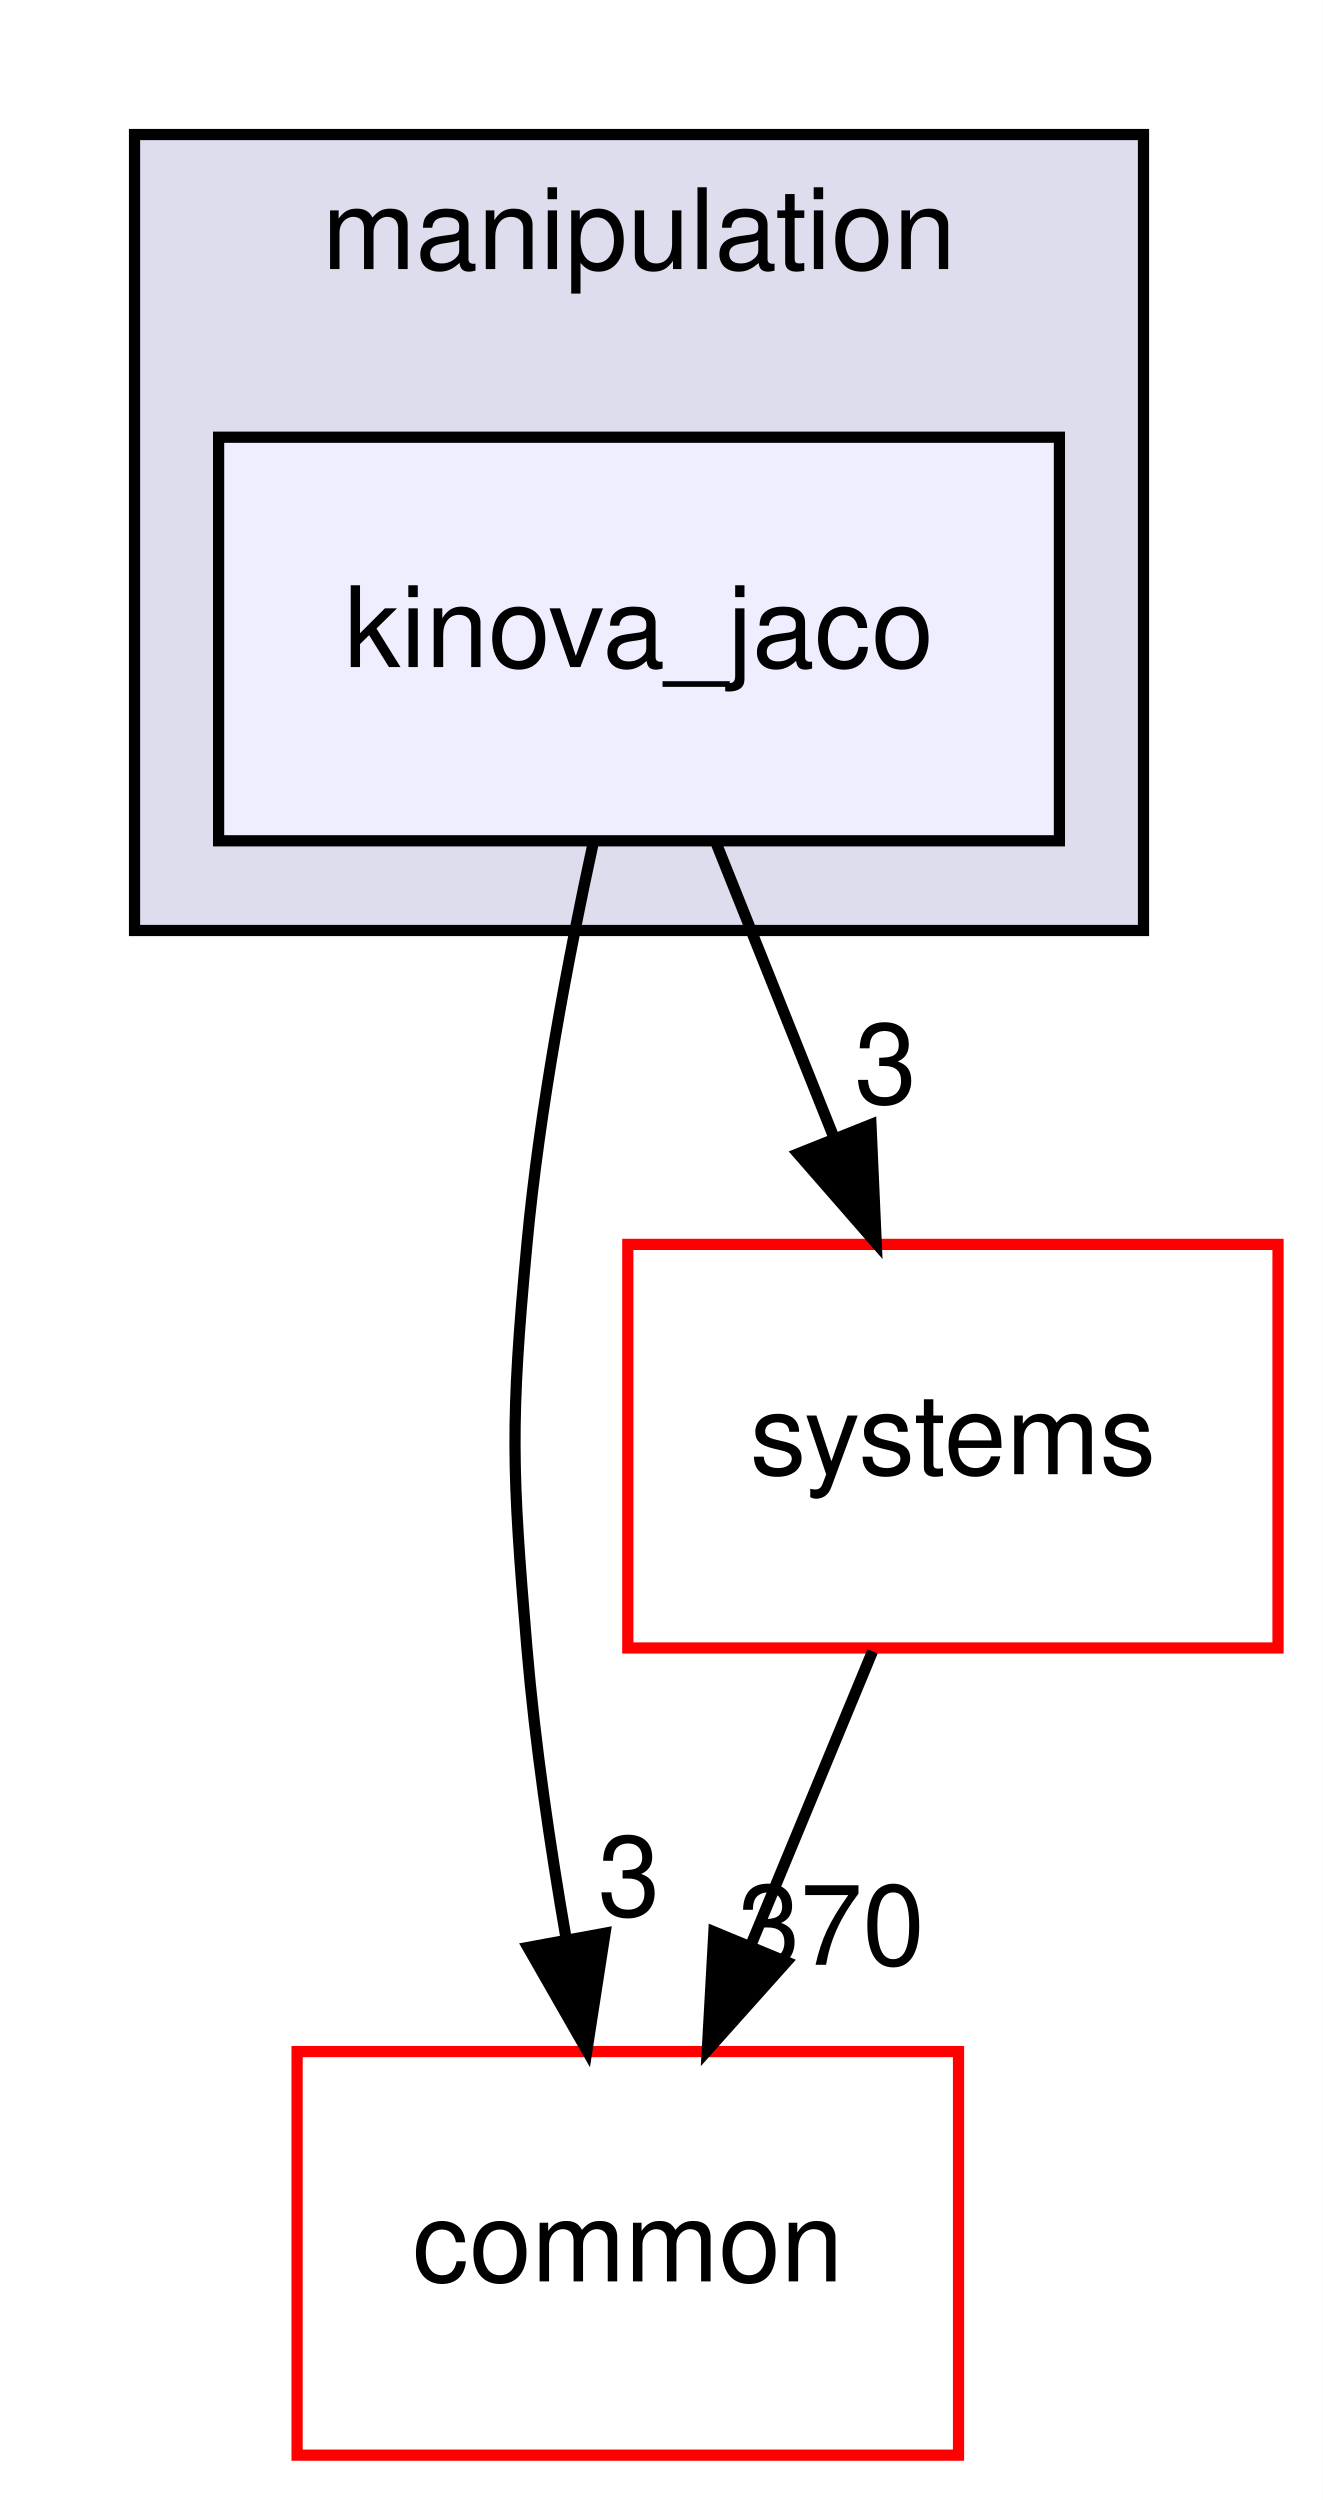
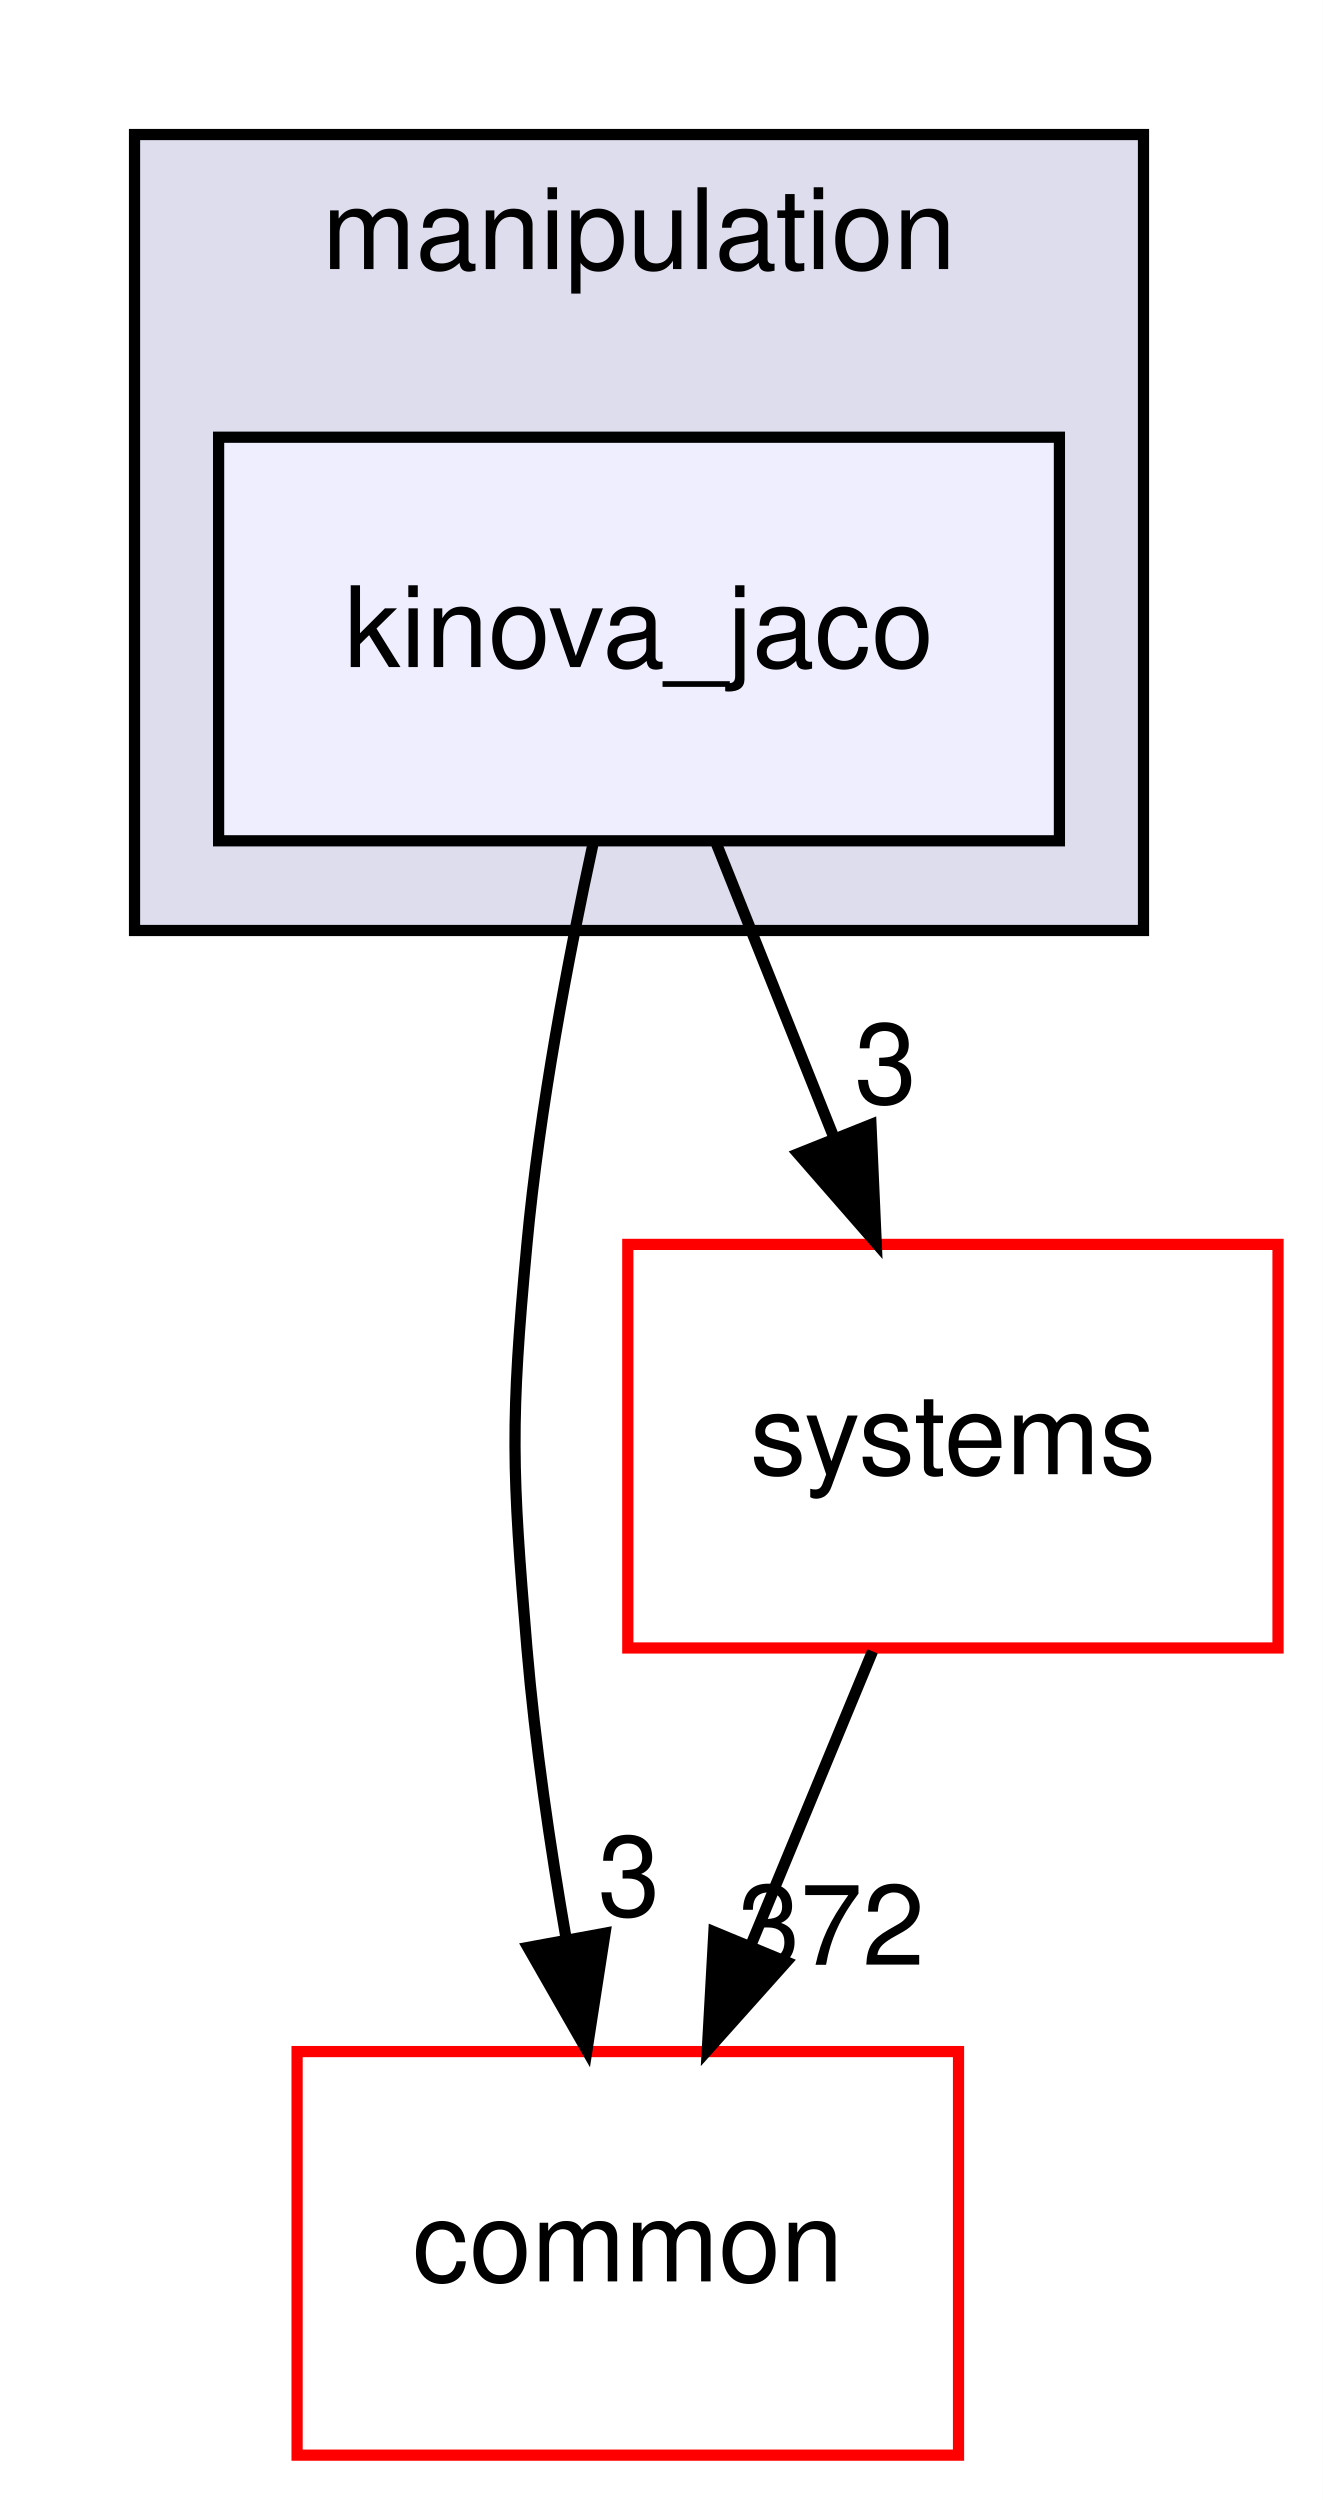
<svg xmlns="http://www.w3.org/2000/svg" xmlns:xlink="http://www.w3.org/1999/xlink" width="118pt" height="223pt" viewBox="0.00 0.00 118.00 223.00">
  <g id="graph0" class="graph" transform="scale(1 1) rotate(0) translate(4 219)">
    <polygon fill="white" stroke="transparent" points="-4,4 -4,-219 114,-219 114,4 -4,4" />
    <g id="clust1" class="cluster">
      <g id="a_clust1">
        <a xlink:href="dir_758aa030403a70af025108ac41d12d0d.html" target="_top" xlink:title="manipulation">
          <polygon fill="#ddddee" stroke="black" points="8,-136 8,-207 98,-207 98,-136 8,-136" />
          <text text-anchor="middle" x="53" y="-195" font-family="Helvetica,sans-Serif" font-size="10.00">manipulation</text>
        </a>
      </g>
    </g>
    <g id="node1" class="node">
      <g id="a_node1">
        <a xlink:href="dir_c5b002a888c3529d6d8c26d354f8bc1a.html" target="_top" xlink:title="kinova_jaco">
          <polygon fill="#eeeeff" stroke="black" points="90.5,-180 15.5,-180 15.5,-144 90.5,-144 90.5,-180" />
          <text text-anchor="middle" x="53" y="-159.5" font-family="Helvetica,sans-Serif" font-size="10.00">kinova_jaco</text>
        </a>
      </g>
    </g>
    <g id="node2" class="node">
      <g id="a_node2">
        <a xlink:href="dir_a36da230f0956f48b11c85f7d599788f.html" target="_top" xlink:title="common">
          <polygon fill="white" stroke="red" points="81.5,-36 22.5,-36 22.5,0 81.5,0 81.5,-36" />
          <text text-anchor="middle" x="52" y="-15.5" font-family="Helvetica,sans-Serif" font-size="10.00">common</text>
        </a>
      </g>
    </g>
    <g id="edge1" class="edge">
      <path fill="none" stroke="black" d="M48.94,-143.93C46.69,-133.6 44.13,-120.12 43,-108 41.51,-92.07 41.66,-87.94 43,-72 43.72,-63.5 45.07,-54.31 46.51,-46.01" />
      <polygon fill="black" stroke="black" points="49.97,-46.56 48.35,-36.09 43.09,-45.29 49.97,-46.56" />
      <g id="a_edge1-headlabel">
        <a xlink:href="dir_000049_000006.html" target="_top" xlink:title="3">
          <text text-anchor="middle" x="52.11" y="-48.11" font-family="Helvetica,sans-Serif" font-size="10.00">3</text>
        </a>
      </g>
    </g>
    <g id="node3" class="node">
      <g id="a_node3">
        <a xlink:href="dir_b7a0e33b407baa23d8a077e33033c988.html" target="_top" xlink:title="systems">
          <polygon fill="white" stroke="red" points="110,-108 52,-108 52,-72 110,-72 110,-108" />
          <text text-anchor="middle" x="81" y="-87.5" font-family="Helvetica,sans-Serif" font-size="10.00">systems</text>
        </a>
      </g>
    </g>
    <g id="edge2" class="edge">
      <path fill="none" stroke="black" d="M59.92,-143.7C63.07,-135.81 66.88,-126.3 70.38,-117.55" />
      <polygon fill="black" stroke="black" points="73.69,-118.69 74.16,-108.1 67.19,-116.09 73.69,-118.69" />
      <g id="a_edge2-headlabel">
        <a xlink:href="dir_000049_000083.html" target="_top" xlink:title="3">
          <text text-anchor="middle" x="75" y="-120.58" font-family="Helvetica,sans-Serif" font-size="10.00">3</text>
        </a>
      </g>
    </g>
    <g id="edge3" class="edge">
      <path fill="none" stroke="black" d="M73.83,-71.7C70.57,-63.81 66.63,-54.3 63,-45.55" />
      <polygon fill="black" stroke="black" points="66.15,-44 59.09,-36.1 59.68,-46.68 66.15,-44" />
      <g id="a_edge3-headlabel">
-         <a xlink:href="dir_000083_000006.html" target="_top" xlink:title="370">
-           <text text-anchor="middle" x="70.15" y="-43.74" font-family="Helvetica,sans-Serif" font-size="10.00">370</text>
+         <a xlink:href="dir_000083_000006.html" target="_top" xlink:title="372">
+           <text text-anchor="middle" x="70.15" y="-43.74" font-family="Helvetica,sans-Serif" font-size="10.00">372</text>
        </a>
      </g>
    </g>
  </g>
</svg>
